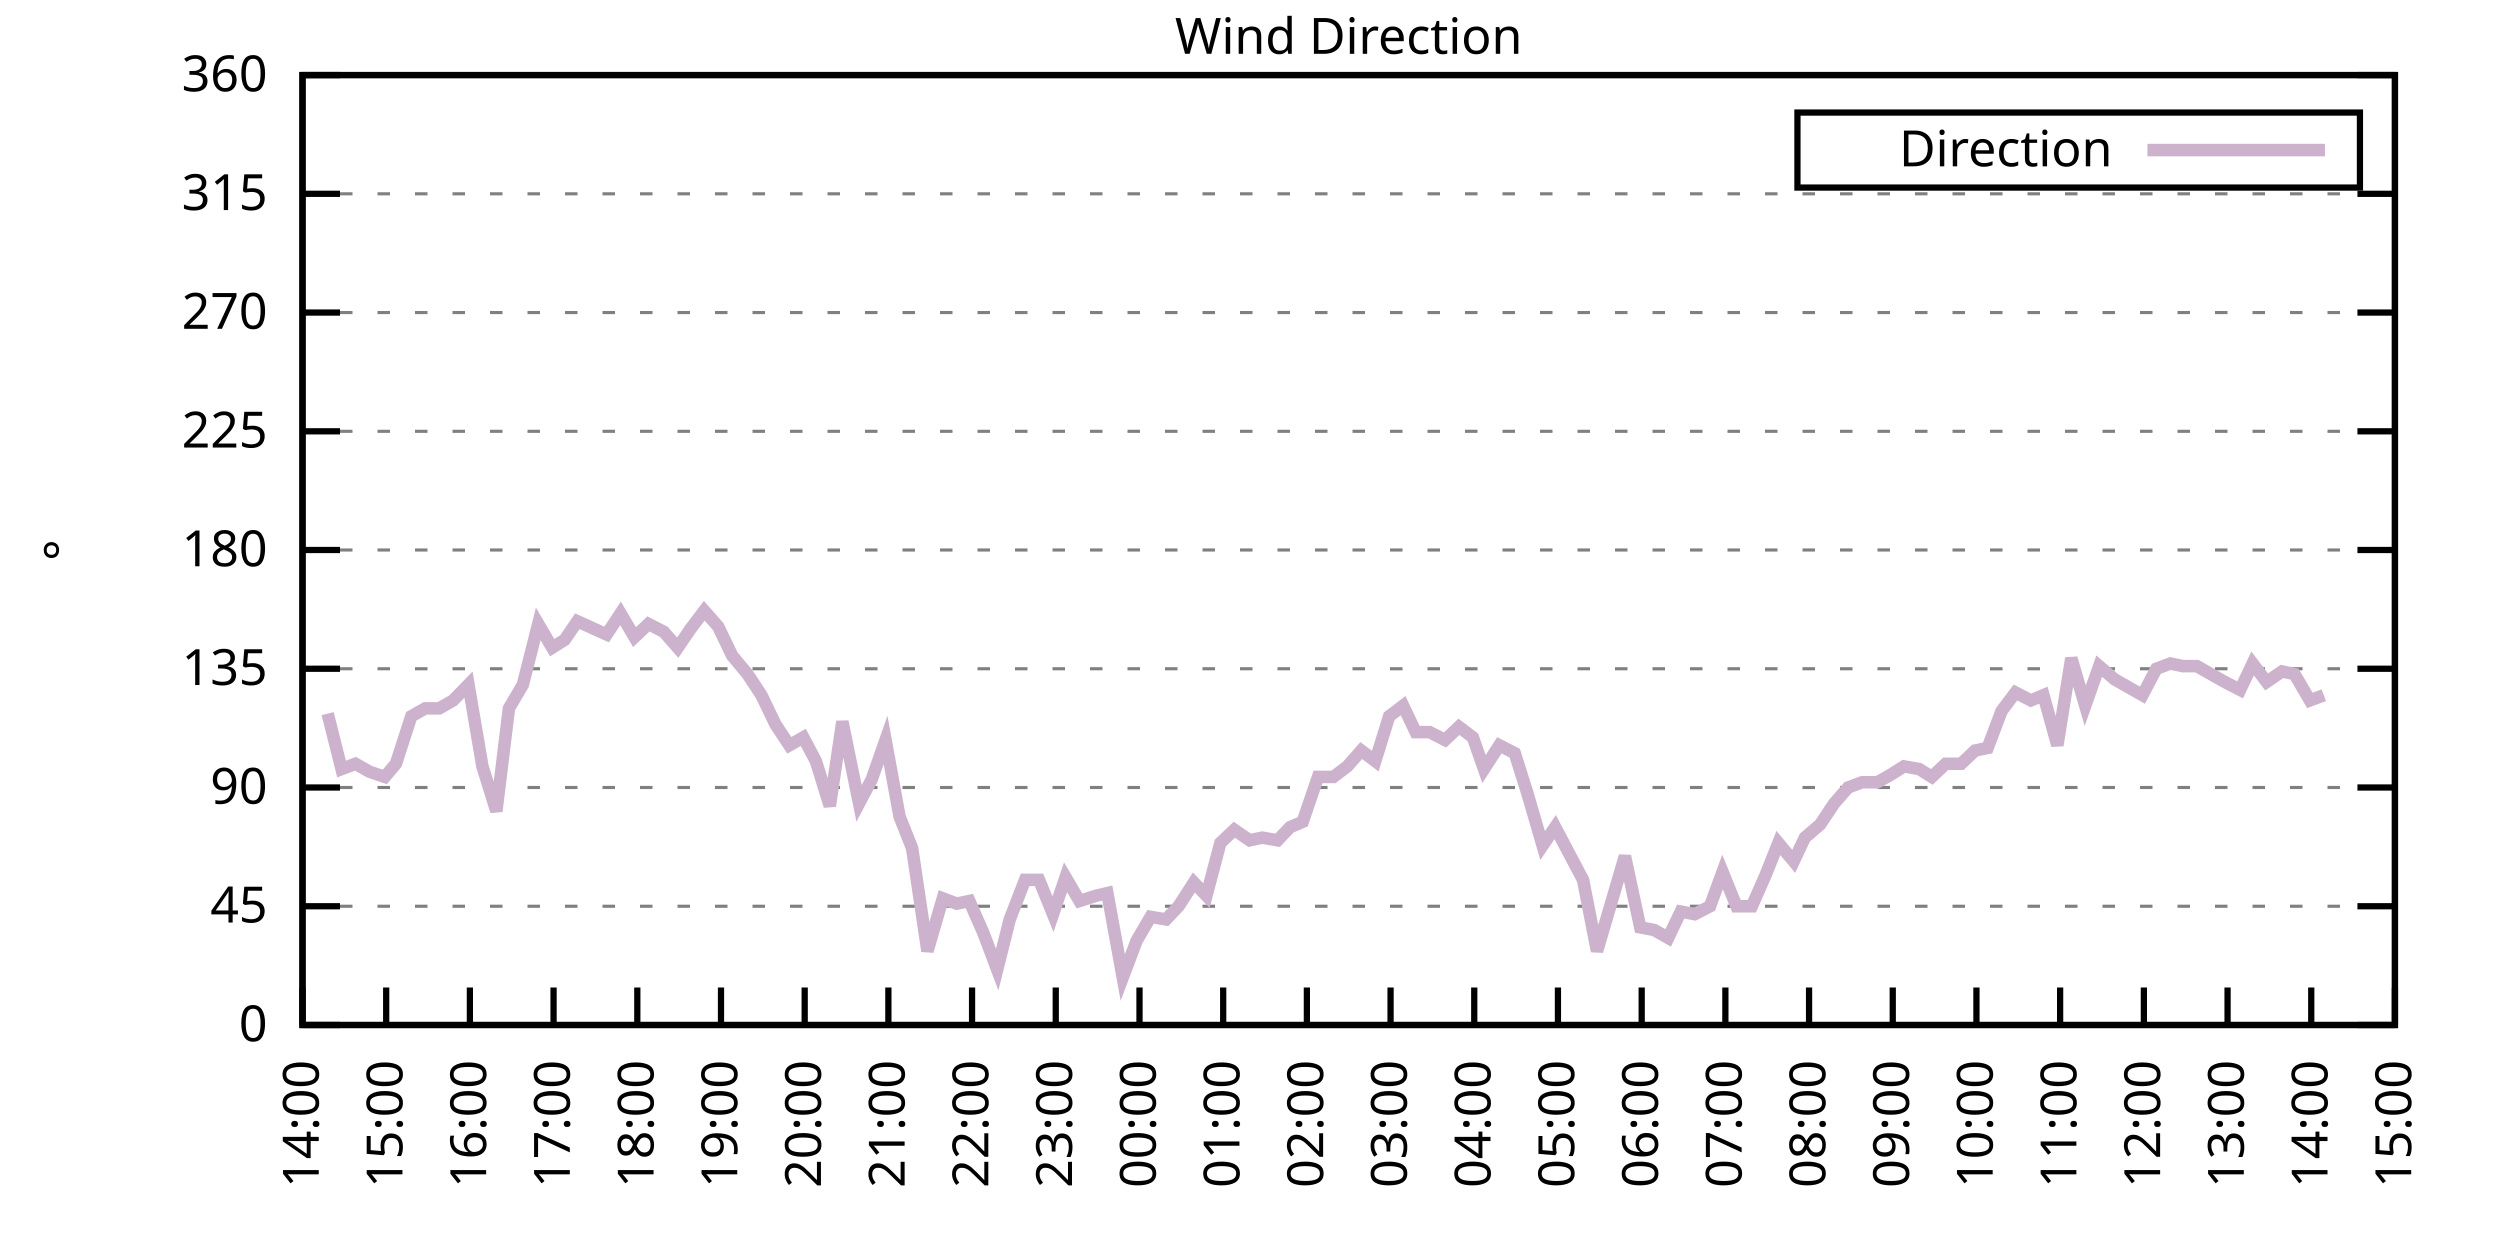
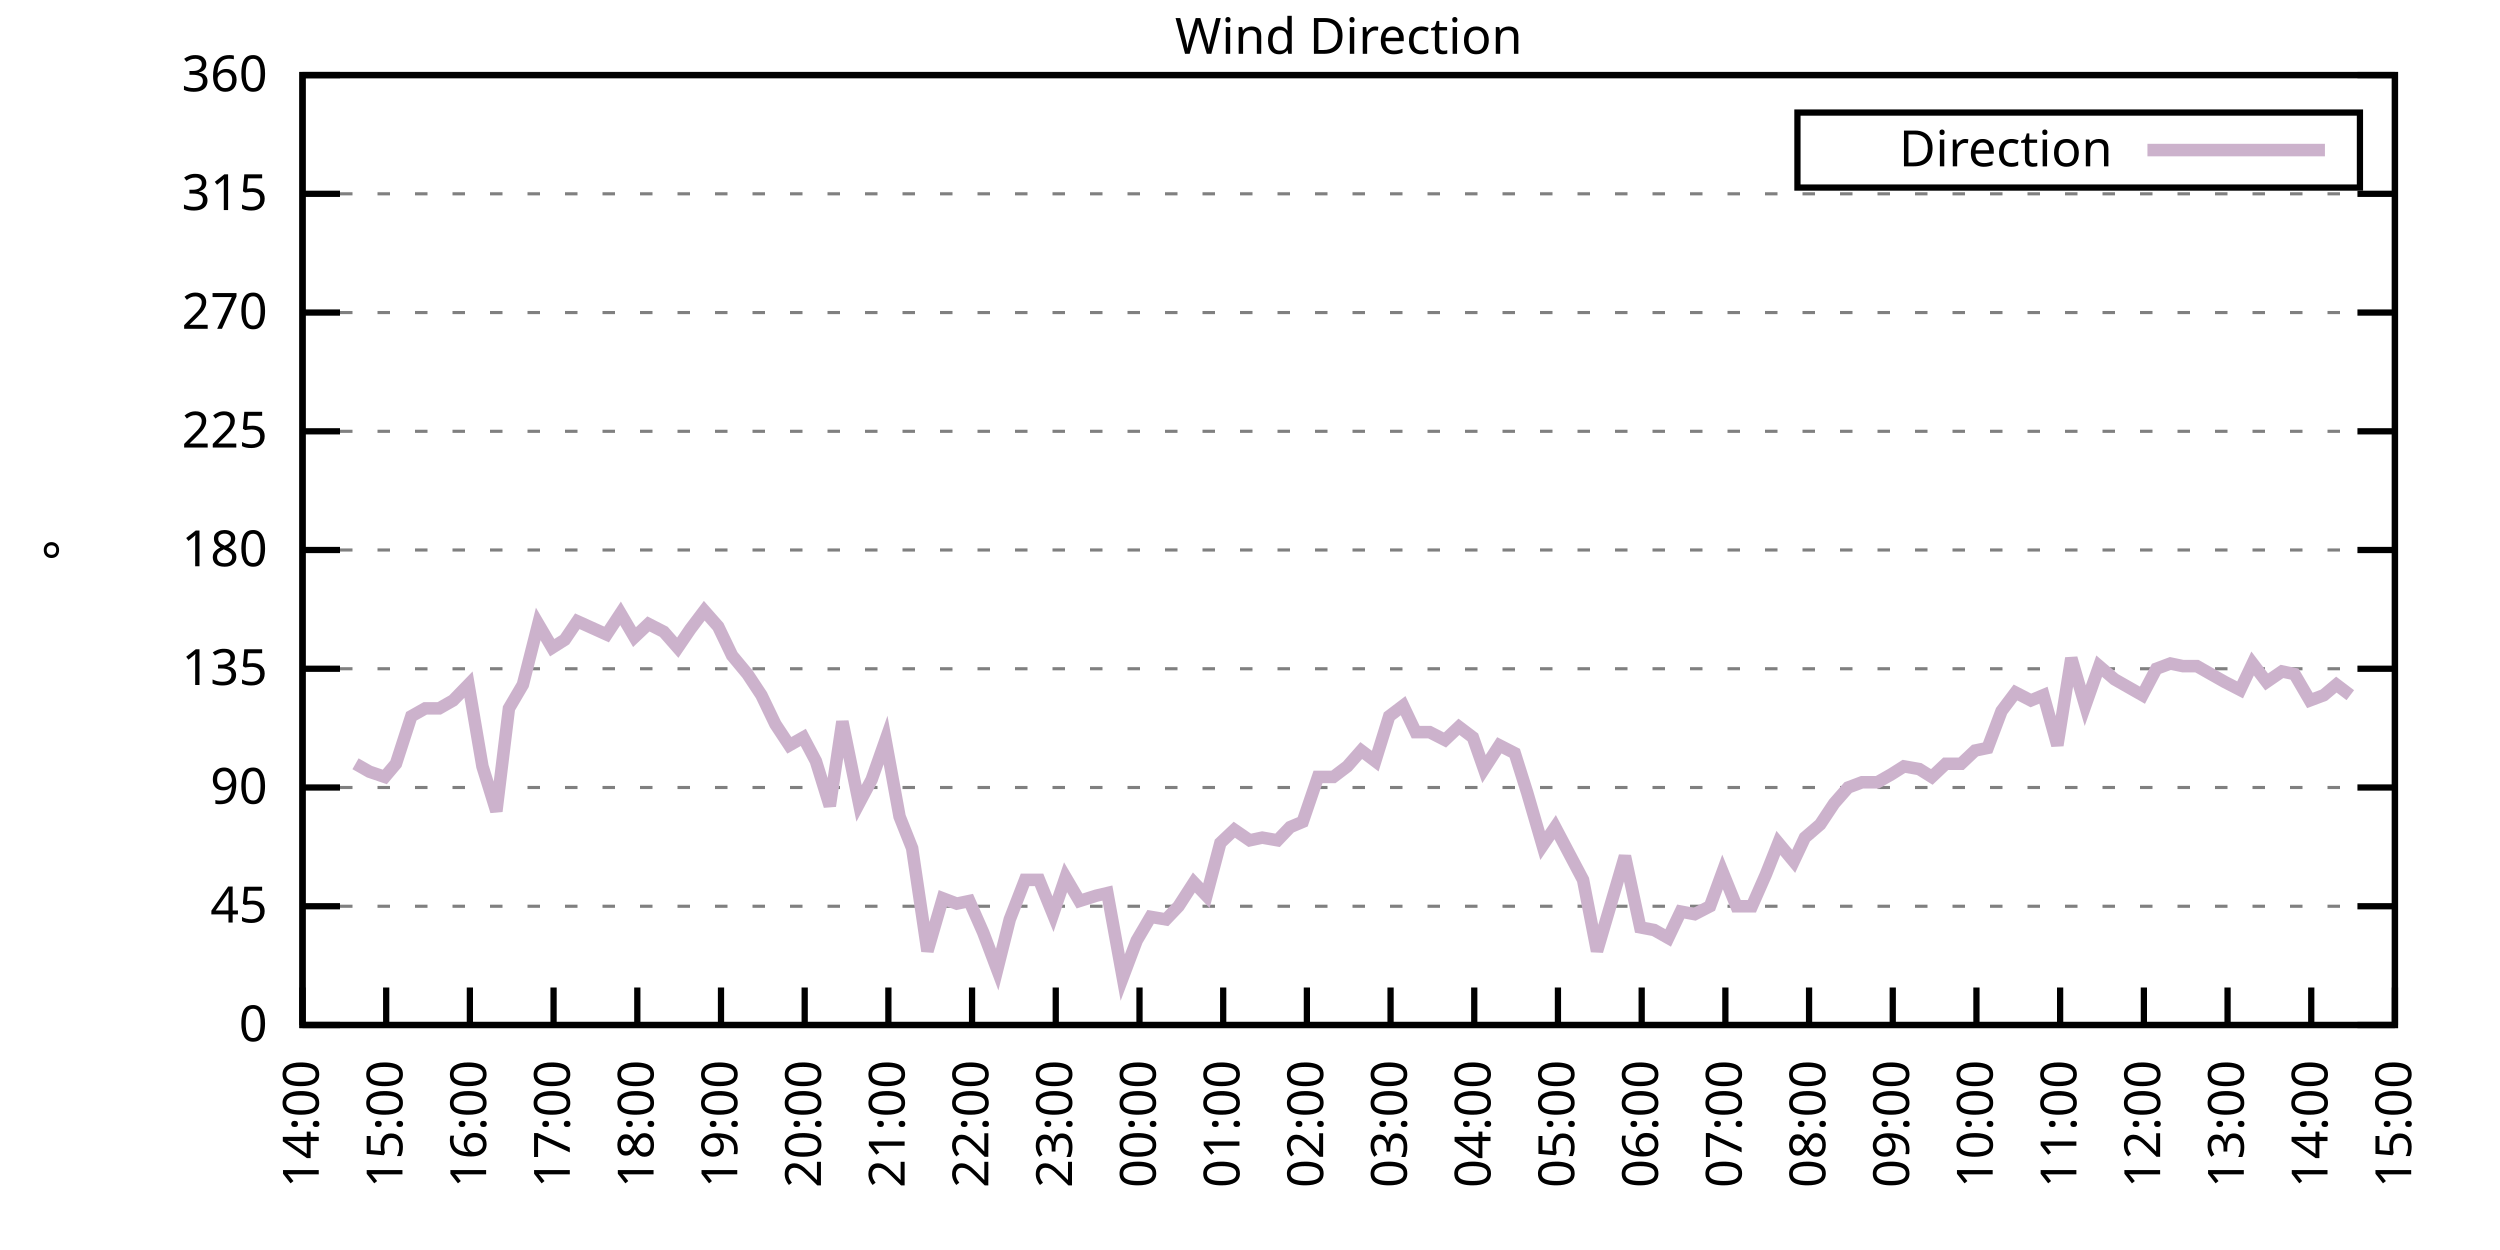
<svg xmlns="http://www.w3.org/2000/svg" xmlns:xlink="http://www.w3.org/1999/xlink" width="400" height="200" viewBox="0 0 400 200">
  <g id="gnuplot_canvas">
    <rect x="0" y="0" width="400" height="200" fill="none" />
    <defs>
      <circle id="gpDot" r="0.5" stroke-width="0.5" stroke="currentColor" />
      <path id="gpPt0" stroke-width="0.333" stroke="currentColor" d="M-1,0 h2 M0,-1 v2" />
      <path id="gpPt1" stroke-width="0.333" stroke="currentColor" d="M-1,-1 L1,1 M1,-1 L-1,1" />
      <path id="gpPt2" stroke-width="0.333" stroke="currentColor" d="M-1,0 L1,0 M0,-1 L0,1 M-1,-1 L1,1 M-1,1 L1,-1" />
      <rect id="gpPt3" stroke-width="0.333" stroke="currentColor" x="-1" y="-1" width="2" height="2" />
      <rect id="gpPt4" stroke-width="0.333" stroke="currentColor" fill="currentColor" x="-1" y="-1" width="2" height="2" />
      <circle id="gpPt5" stroke-width="0.333" stroke="currentColor" cx="0" cy="0" r="1" />
      <use xlink:href="#gpPt5" id="gpPt6" fill="currentColor" stroke="none" />
      <path id="gpPt7" stroke-width="0.333" stroke="currentColor" d="M0,-1.33 L-1.33,0.67 L1.33,0.67 z" />
      <use xlink:href="#gpPt7" id="gpPt8" fill="currentColor" stroke="none" />
      <use xlink:href="#gpPt7" id="gpPt9" stroke="currentColor" transform="rotate(180)" />
      <use xlink:href="#gpPt9" id="gpPt10" fill="currentColor" stroke="none" />
      <use xlink:href="#gpPt3" id="gpPt11" stroke="currentColor" transform="rotate(45)" />
      <use xlink:href="#gpPt11" id="gpPt12" fill="currentColor" stroke="none" />
      <path id="gpPt13" stroke-width="0.333" stroke="currentColor" d="M0,1.330 L1.265,0.411 L0.782,-1.067 L-0.782,-1.076 L-1.265,0.411 z" />
      <use xlink:href="#gpPt13" id="gpPt14" fill="currentColor" stroke="none" />
      <filter id="textbox" filterUnits="objectBoundingBox" x="0" y="0" height="1" width="1">
        <feFlood flood-color="white" flood-opacity="1" result="bgnd" />
        <feComposite in="SourceGraphic" in2="bgnd" operator="atop" />
      </filter>
      <filter id="greybox" filterUnits="objectBoundingBox" x="0" y="0" height="1" width="1">
        <feFlood flood-color="lightgrey" flood-opacity="1" result="grey" />
        <feComposite in="SourceGraphic" in2="grey" operator="atop" />
      </filter>
    </defs>
    <g fill="none" color="white" stroke="currentColor" stroke-width="1.00" stroke-linecap="butt" stroke-linejoin="miter">
</g>
    <g fill="none" color="black" stroke="currentColor" stroke-width="1.00" stroke-linecap="butt" stroke-linejoin="miter">
      <g stroke="none" shape-rendering="crispEdges">
        <polygon fill="rgb(255, 255, 255)" points="48.40,164.00 383.18,164.00 383.18,12.02 48.40,12.02 " />
      </g>
    </g>
    <g fill="none" color="black" stroke="currentColor" stroke-width="1.00" stroke-linecap="butt" stroke-linejoin="miter">
</g>
    <g fill="none" color="black" stroke="black" stroke-width="0.50" stroke-linecap="butt" stroke-linejoin="miter">
</g>
    <g fill="none" color="gray" stroke="currentColor" stroke-width="0.50" stroke-linecap="butt" stroke-linejoin="miter">
      <path stroke="gray" stroke-dasharray="2,4" class="gridline" d="M48.40,164.00 L383.19,164.00  " />
    </g>
    <g fill="none" color="gray" stroke="gray" stroke-width="1.00" stroke-linecap="butt" stroke-linejoin="miter">
</g>
    <g fill="none" color="black" stroke="currentColor" stroke-width="1.00" stroke-linecap="butt" stroke-linejoin="miter">
      <path stroke="black" d="M48.40,164.00 L54.40,164.00 M383.19,164.00 L377.19,164.00  " />
      <g transform="translate(42.80,166.60)" stroke="none" fill="black" font-family="Sans" font-size="8.00" text-anchor="end">
        <text>
          <tspan font-family="Sans"> 0</tspan>
        </text>
      </g>
    </g>
    <g fill="none" color="black" stroke="currentColor" stroke-width="1.00" stroke-linecap="butt" stroke-linejoin="miter">
</g>
    <g fill="none" color="black" stroke="black" stroke-width="0.50" stroke-linecap="butt" stroke-linejoin="miter">
</g>
    <g fill="none" color="gray" stroke="currentColor" stroke-width="0.50" stroke-linecap="butt" stroke-linejoin="miter">
      <path stroke="gray" stroke-dasharray="2,4" class="gridline" d="M48.40,145.00 L383.19,145.00  " />
    </g>
    <g fill="none" color="gray" stroke="gray" stroke-width="1.00" stroke-linecap="butt" stroke-linejoin="miter">
</g>
    <g fill="none" color="black" stroke="currentColor" stroke-width="1.00" stroke-linecap="butt" stroke-linejoin="miter">
      <path stroke="black" d="M48.40,145.00 L54.40,145.00 M383.19,145.00 L377.19,145.00  " />
      <g transform="translate(42.80,147.60)" stroke="none" fill="black" font-family="Sans" font-size="8.00" text-anchor="end">
        <text>
          <tspan font-family="Sans"> 45</tspan>
        </text>
      </g>
    </g>
    <g fill="none" color="black" stroke="currentColor" stroke-width="1.00" stroke-linecap="butt" stroke-linejoin="miter">
</g>
    <g fill="none" color="black" stroke="black" stroke-width="0.50" stroke-linecap="butt" stroke-linejoin="miter">
</g>
    <g fill="none" color="gray" stroke="currentColor" stroke-width="0.50" stroke-linecap="butt" stroke-linejoin="miter">
      <path stroke="gray" stroke-dasharray="2,4" class="gridline" d="M48.40,126.00 L383.19,126.00  " />
    </g>
    <g fill="none" color="gray" stroke="gray" stroke-width="1.00" stroke-linecap="butt" stroke-linejoin="miter">
</g>
    <g fill="none" color="black" stroke="currentColor" stroke-width="1.00" stroke-linecap="butt" stroke-linejoin="miter">
      <path stroke="black" d="M48.40,126.00 L54.40,126.00 M383.19,126.00 L377.19,126.00  " />
      <g transform="translate(42.80,128.60)" stroke="none" fill="black" font-family="Sans" font-size="8.00" text-anchor="end">
        <text>
          <tspan font-family="Sans"> 90</tspan>
        </text>
      </g>
    </g>
    <g fill="none" color="black" stroke="currentColor" stroke-width="1.00" stroke-linecap="butt" stroke-linejoin="miter">
</g>
    <g fill="none" color="black" stroke="black" stroke-width="0.50" stroke-linecap="butt" stroke-linejoin="miter">
</g>
    <g fill="none" color="gray" stroke="currentColor" stroke-width="0.50" stroke-linecap="butt" stroke-linejoin="miter">
      <path stroke="gray" stroke-dasharray="2,4" class="gridline" d="M48.40,107.00 L383.19,107.00  " />
    </g>
    <g fill="none" color="gray" stroke="gray" stroke-width="1.00" stroke-linecap="butt" stroke-linejoin="miter">
</g>
    <g fill="none" color="black" stroke="currentColor" stroke-width="1.00" stroke-linecap="butt" stroke-linejoin="miter">
      <path stroke="black" d="M48.40,107.00 L54.40,107.00 M383.19,107.00 L377.19,107.00  " />
      <g transform="translate(42.80,109.60)" stroke="none" fill="black" font-family="Sans" font-size="8.00" text-anchor="end">
        <text>
          <tspan font-family="Sans"> 135</tspan>
        </text>
      </g>
    </g>
    <g fill="none" color="black" stroke="currentColor" stroke-width="1.00" stroke-linecap="butt" stroke-linejoin="miter">
</g>
    <g fill="none" color="black" stroke="black" stroke-width="0.50" stroke-linecap="butt" stroke-linejoin="miter">
</g>
    <g fill="none" color="gray" stroke="currentColor" stroke-width="0.50" stroke-linecap="butt" stroke-linejoin="miter">
      <path stroke="gray" stroke-dasharray="2,4" class="gridline" d="M48.40,88.00 L383.19,88.00  " />
    </g>
    <g fill="none" color="gray" stroke="gray" stroke-width="1.00" stroke-linecap="butt" stroke-linejoin="miter">
</g>
    <g fill="none" color="black" stroke="currentColor" stroke-width="1.00" stroke-linecap="butt" stroke-linejoin="miter">
      <path stroke="black" d="M48.40,88.00 L54.40,88.00 M383.19,88.00 L377.19,88.00  " />
      <g transform="translate(42.80,90.60)" stroke="none" fill="black" font-family="Sans" font-size="8.00" text-anchor="end">
        <text>
          <tspan font-family="Sans"> 180</tspan>
        </text>
      </g>
    </g>
    <g fill="none" color="black" stroke="currentColor" stroke-width="1.00" stroke-linecap="butt" stroke-linejoin="miter">
</g>
    <g fill="none" color="black" stroke="black" stroke-width="0.50" stroke-linecap="butt" stroke-linejoin="miter">
</g>
    <g fill="none" color="gray" stroke="currentColor" stroke-width="0.50" stroke-linecap="butt" stroke-linejoin="miter">
      <path stroke="gray" stroke-dasharray="2,4" class="gridline" d="M48.40,69.01 L383.19,69.01  " />
    </g>
    <g fill="none" color="gray" stroke="gray" stroke-width="1.00" stroke-linecap="butt" stroke-linejoin="miter">
</g>
    <g fill="none" color="black" stroke="currentColor" stroke-width="1.00" stroke-linecap="butt" stroke-linejoin="miter">
      <path stroke="black" d="M48.40,69.01 L54.40,69.01 M383.19,69.01 L377.19,69.01  " />
      <g transform="translate(42.80,71.61)" stroke="none" fill="black" font-family="Sans" font-size="8.00" text-anchor="end">
        <text>
          <tspan font-family="Sans"> 225</tspan>
        </text>
      </g>
    </g>
    <g fill="none" color="black" stroke="currentColor" stroke-width="1.00" stroke-linecap="butt" stroke-linejoin="miter">
</g>
    <g fill="none" color="black" stroke="black" stroke-width="0.50" stroke-linecap="butt" stroke-linejoin="miter">
</g>
    <g fill="none" color="gray" stroke="currentColor" stroke-width="0.50" stroke-linecap="butt" stroke-linejoin="miter">
      <path stroke="gray" stroke-dasharray="2,4" class="gridline" d="M48.40,50.01 L383.19,50.01  " />
    </g>
    <g fill="none" color="gray" stroke="gray" stroke-width="1.00" stroke-linecap="butt" stroke-linejoin="miter">
</g>
    <g fill="none" color="black" stroke="currentColor" stroke-width="1.00" stroke-linecap="butt" stroke-linejoin="miter">
      <path stroke="black" d="M48.40,50.01 L54.40,50.01 M383.19,50.01 L377.19,50.01  " />
      <g transform="translate(42.80,52.61)" stroke="none" fill="black" font-family="Sans" font-size="8.00" text-anchor="end">
        <text>
          <tspan font-family="Sans"> 270</tspan>
        </text>
      </g>
    </g>
    <g fill="none" color="black" stroke="currentColor" stroke-width="1.00" stroke-linecap="butt" stroke-linejoin="miter">
</g>
    <g fill="none" color="black" stroke="black" stroke-width="0.50" stroke-linecap="butt" stroke-linejoin="miter">
</g>
    <g fill="none" color="gray" stroke="currentColor" stroke-width="0.50" stroke-linecap="butt" stroke-linejoin="miter">
      <path stroke="gray" stroke-dasharray="2,4" class="gridline" d="M48.40,31.01 L383.19,31.01  " />
    </g>
    <g fill="none" color="gray" stroke="gray" stroke-width="1.00" stroke-linecap="butt" stroke-linejoin="miter">
</g>
    <g fill="none" color="black" stroke="currentColor" stroke-width="1.00" stroke-linecap="butt" stroke-linejoin="miter">
      <path stroke="black" d="M48.40,31.01 L54.40,31.01 M383.19,31.01 L377.19,31.01  " />
      <g transform="translate(42.80,33.61)" stroke="none" fill="black" font-family="Sans" font-size="8.00" text-anchor="end">
        <text>
          <tspan font-family="Sans"> 315</tspan>
        </text>
      </g>
    </g>
    <g fill="none" color="black" stroke="currentColor" stroke-width="1.00" stroke-linecap="butt" stroke-linejoin="miter">
</g>
    <g fill="none" color="black" stroke="black" stroke-width="0.50" stroke-linecap="butt" stroke-linejoin="miter">
</g>
    <g fill="none" color="gray" stroke="currentColor" stroke-width="0.50" stroke-linecap="butt" stroke-linejoin="miter">
      <path stroke="gray" stroke-dasharray="2,4" class="gridline" d="M48.40,12.01 L383.19,12.01  " />
    </g>
    <g fill="none" color="gray" stroke="gray" stroke-width="1.00" stroke-linecap="butt" stroke-linejoin="miter">
</g>
    <g fill="none" color="black" stroke="currentColor" stroke-width="1.00" stroke-linecap="butt" stroke-linejoin="miter">
      <path stroke="black" d="M48.40,12.01 L54.40,12.01 M383.19,12.01 L377.19,12.01  " />
      <g transform="translate(42.80,14.61)" stroke="none" fill="black" font-family="Sans" font-size="8.00" text-anchor="end">
        <text>
          <tspan font-family="Sans"> 360</tspan>
        </text>
      </g>
    </g>
    <g fill="none" color="black" stroke="currentColor" stroke-width="1.00" stroke-linecap="butt" stroke-linejoin="miter">
      <path stroke="black" d="M48.40,164.00 L48.40,158.00  " />
      <g transform="translate(51.00,169.60) rotate(270.00)" stroke="none" fill="black" font-family="Sans" font-size="8.00" text-anchor="end">
        <text>
          <tspan font-family="Sans">14:00</tspan>
        </text>
      </g>
    </g>
    <g fill="none" color="black" stroke="currentColor" stroke-width="1.00" stroke-linecap="butt" stroke-linejoin="miter">
      <path stroke="black" d="M61.79,164.00 L61.79,158.00  " />
      <g transform="translate(64.39,169.60) rotate(270.00)" stroke="none" fill="black" font-family="Sans" font-size="8.00" text-anchor="end">
        <text>
          <tspan font-family="Sans">15:00</tspan>
        </text>
      </g>
    </g>
    <g fill="none" color="black" stroke="currentColor" stroke-width="1.00" stroke-linecap="butt" stroke-linejoin="miter">
      <path stroke="black" d="M75.18,164.00 L75.18,158.00  " />
      <g transform="translate(77.78,169.60) rotate(270.00)" stroke="none" fill="black" font-family="Sans" font-size="8.00" text-anchor="end">
        <text>
          <tspan font-family="Sans">16:00</tspan>
        </text>
      </g>
    </g>
    <g fill="none" color="black" stroke="currentColor" stroke-width="1.00" stroke-linecap="butt" stroke-linejoin="miter">
      <path stroke="black" d="M88.57,164.00 L88.57,158.00  " />
      <g transform="translate(91.17,169.60) rotate(270.00)" stroke="none" fill="black" font-family="Sans" font-size="8.00" text-anchor="end">
        <text>
          <tspan font-family="Sans">17:00</tspan>
        </text>
      </g>
    </g>
    <g fill="none" color="black" stroke="currentColor" stroke-width="1.00" stroke-linecap="butt" stroke-linejoin="miter">
      <path stroke="black" d="M101.97,164.00 L101.97,158.00  " />
      <g transform="translate(104.57,169.60) rotate(270.00)" stroke="none" fill="black" font-family="Sans" font-size="8.00" text-anchor="end">
        <text>
          <tspan font-family="Sans">18:00</tspan>
        </text>
      </g>
    </g>
    <g fill="none" color="black" stroke="currentColor" stroke-width="1.00" stroke-linecap="butt" stroke-linejoin="miter">
      <path stroke="black" d="M115.36,164.00 L115.36,158.00  " />
      <g transform="translate(117.96,169.60) rotate(270.00)" stroke="none" fill="black" font-family="Sans" font-size="8.00" text-anchor="end">
        <text>
          <tspan font-family="Sans">19:00</tspan>
        </text>
      </g>
    </g>
    <g fill="none" color="black" stroke="currentColor" stroke-width="1.00" stroke-linecap="butt" stroke-linejoin="miter">
      <path stroke="black" d="M128.75,164.00 L128.75,158.00  " />
      <g transform="translate(131.35,169.60) rotate(270.00)" stroke="none" fill="black" font-family="Sans" font-size="8.00" text-anchor="end">
        <text>
          <tspan font-family="Sans">20:00</tspan>
        </text>
      </g>
    </g>
    <g fill="none" color="black" stroke="currentColor" stroke-width="1.00" stroke-linecap="butt" stroke-linejoin="miter">
      <path stroke="black" d="M142.14,164.00 L142.14,158.00  " />
      <g transform="translate(144.74,169.60) rotate(270.00)" stroke="none" fill="black" font-family="Sans" font-size="8.00" text-anchor="end">
        <text>
          <tspan font-family="Sans">21:00</tspan>
        </text>
      </g>
    </g>
    <g fill="none" color="black" stroke="currentColor" stroke-width="1.00" stroke-linecap="butt" stroke-linejoin="miter">
      <path stroke="black" d="M155.53,164.00 L155.53,158.00  " />
      <g transform="translate(158.13,169.60) rotate(270.00)" stroke="none" fill="black" font-family="Sans" font-size="8.00" text-anchor="end">
        <text>
          <tspan font-family="Sans">22:00</tspan>
        </text>
      </g>
    </g>
    <g fill="none" color="black" stroke="currentColor" stroke-width="1.00" stroke-linecap="butt" stroke-linejoin="miter">
      <path stroke="black" d="M168.92,164.00 L168.92,158.00  " />
      <g transform="translate(171.52,169.60) rotate(270.00)" stroke="none" fill="black" font-family="Sans" font-size="8.00" text-anchor="end">
        <text>
          <tspan font-family="Sans">23:00</tspan>
        </text>
      </g>
    </g>
    <g fill="none" color="black" stroke="currentColor" stroke-width="1.00" stroke-linecap="butt" stroke-linejoin="miter">
      <path stroke="black" d="M182.32,164.00 L182.32,158.00  " />
      <g transform="translate(184.92,169.60) rotate(270.00)" stroke="none" fill="black" font-family="Sans" font-size="8.00" text-anchor="end">
        <text>
          <tspan font-family="Sans">00:00</tspan>
        </text>
      </g>
    </g>
    <g fill="none" color="black" stroke="currentColor" stroke-width="1.00" stroke-linecap="butt" stroke-linejoin="miter">
      <path stroke="black" d="M195.71,164.00 L195.71,158.00  " />
      <g transform="translate(198.31,169.60) rotate(270.00)" stroke="none" fill="black" font-family="Sans" font-size="8.00" text-anchor="end">
        <text>
          <tspan font-family="Sans">01:00</tspan>
        </text>
      </g>
    </g>
    <g fill="none" color="black" stroke="currentColor" stroke-width="1.00" stroke-linecap="butt" stroke-linejoin="miter">
      <path stroke="black" d="M209.10,164.00 L209.10,158.00  " />
      <g transform="translate(211.70,169.60) rotate(270.00)" stroke="none" fill="black" font-family="Sans" font-size="8.00" text-anchor="end">
        <text>
          <tspan font-family="Sans">02:00</tspan>
        </text>
      </g>
    </g>
    <g fill="none" color="black" stroke="currentColor" stroke-width="1.00" stroke-linecap="butt" stroke-linejoin="miter">
      <path stroke="black" d="M222.49,164.00 L222.49,158.00  " />
      <g transform="translate(225.09,169.60) rotate(270.00)" stroke="none" fill="black" font-family="Sans" font-size="8.00" text-anchor="end">
        <text>
          <tspan font-family="Sans">03:00</tspan>
        </text>
      </g>
    </g>
    <g fill="none" color="black" stroke="currentColor" stroke-width="1.00" stroke-linecap="butt" stroke-linejoin="miter">
      <path stroke="black" d="M235.88,164.00 L235.88,158.00  " />
      <g transform="translate(238.48,169.60) rotate(270.00)" stroke="none" fill="black" font-family="Sans" font-size="8.00" text-anchor="end">
        <text>
          <tspan font-family="Sans">04:00</tspan>
        </text>
      </g>
    </g>
    <g fill="none" color="black" stroke="currentColor" stroke-width="1.00" stroke-linecap="butt" stroke-linejoin="miter">
      <path stroke="black" d="M249.27,164.00 L249.27,158.00  " />
      <g transform="translate(251.87,169.60) rotate(270.00)" stroke="none" fill="black" font-family="Sans" font-size="8.00" text-anchor="end">
        <text>
          <tspan font-family="Sans">05:00</tspan>
        </text>
      </g>
    </g>
    <g fill="none" color="black" stroke="currentColor" stroke-width="1.00" stroke-linecap="butt" stroke-linejoin="miter">
      <path stroke="black" d="M262.67,164.00 L262.67,158.00  " />
      <g transform="translate(265.27,169.60) rotate(270.00)" stroke="none" fill="black" font-family="Sans" font-size="8.00" text-anchor="end">
        <text>
          <tspan font-family="Sans">06:00</tspan>
        </text>
      </g>
    </g>
    <g fill="none" color="black" stroke="currentColor" stroke-width="1.00" stroke-linecap="butt" stroke-linejoin="miter">
      <path stroke="black" d="M276.06,164.00 L276.06,158.00  " />
      <g transform="translate(278.66,169.60) rotate(270.00)" stroke="none" fill="black" font-family="Sans" font-size="8.00" text-anchor="end">
        <text>
          <tspan font-family="Sans">07:00</tspan>
        </text>
      </g>
    </g>
    <g fill="none" color="black" stroke="currentColor" stroke-width="1.00" stroke-linecap="butt" stroke-linejoin="miter">
      <path stroke="black" d="M289.45,164.00 L289.45,158.00  " />
      <g transform="translate(292.05,169.60) rotate(270.00)" stroke="none" fill="black" font-family="Sans" font-size="8.00" text-anchor="end">
        <text>
          <tspan font-family="Sans">08:00</tspan>
        </text>
      </g>
    </g>
    <g fill="none" color="black" stroke="currentColor" stroke-width="1.00" stroke-linecap="butt" stroke-linejoin="miter">
      <path stroke="black" d="M302.84,164.00 L302.84,158.00  " />
      <g transform="translate(305.44,169.60) rotate(270.00)" stroke="none" fill="black" font-family="Sans" font-size="8.00" text-anchor="end">
        <text>
          <tspan font-family="Sans">09:00</tspan>
        </text>
      </g>
    </g>
    <g fill="none" color="black" stroke="currentColor" stroke-width="1.00" stroke-linecap="butt" stroke-linejoin="miter">
      <path stroke="black" d="M316.23,164.00 L316.23,158.00  " />
      <g transform="translate(318.83,169.60) rotate(270.00)" stroke="none" fill="black" font-family="Sans" font-size="8.00" text-anchor="end">
        <text>
          <tspan font-family="Sans">10:00</tspan>
        </text>
      </g>
    </g>
    <g fill="none" color="black" stroke="currentColor" stroke-width="1.00" stroke-linecap="butt" stroke-linejoin="miter">
      <path stroke="black" d="M329.62,164.00 L329.62,158.00  " />
      <g transform="translate(332.22,169.60) rotate(270.00)" stroke="none" fill="black" font-family="Sans" font-size="8.00" text-anchor="end">
        <text>
          <tspan font-family="Sans">11:00</tspan>
        </text>
      </g>
    </g>
    <g fill="none" color="black" stroke="currentColor" stroke-width="1.00" stroke-linecap="butt" stroke-linejoin="miter">
      <path stroke="black" d="M343.02,164.00 L343.02,158.00  " />
      <g transform="translate(345.62,169.60) rotate(270.00)" stroke="none" fill="black" font-family="Sans" font-size="8.00" text-anchor="end">
        <text>
          <tspan font-family="Sans">12:00</tspan>
        </text>
      </g>
    </g>
    <g fill="none" color="black" stroke="currentColor" stroke-width="1.00" stroke-linecap="butt" stroke-linejoin="miter">
      <path stroke="black" d="M356.41,164.00 L356.41,158.00  " />
      <g transform="translate(359.01,169.60) rotate(270.00)" stroke="none" fill="black" font-family="Sans" font-size="8.00" text-anchor="end">
        <text>
          <tspan font-family="Sans">13:00</tspan>
        </text>
      </g>
    </g>
    <g fill="none" color="black" stroke="currentColor" stroke-width="1.00" stroke-linecap="butt" stroke-linejoin="miter">
      <path stroke="black" d="M369.80,164.00 L369.80,158.00  " />
      <g transform="translate(372.40,169.60) rotate(270.00)" stroke="none" fill="black" font-family="Sans" font-size="8.00" text-anchor="end">
        <text>
          <tspan font-family="Sans">14:00</tspan>
        </text>
      </g>
    </g>
    <g fill="none" color="black" stroke="currentColor" stroke-width="1.00" stroke-linecap="butt" stroke-linejoin="miter">
      <path stroke="black" d="M383.19,164.00 L383.19,158.00  " />
      <g transform="translate(385.79,169.60) rotate(270.00)" stroke="none" fill="black" font-family="Sans" font-size="8.00" text-anchor="end">
        <text>
          <tspan font-family="Sans">15:00</tspan>
        </text>
      </g>
    </g>
    <g fill="none" color="black" stroke="currentColor" stroke-width="1.00" stroke-linecap="butt" stroke-linejoin="miter">
</g>
    <g fill="none" color="black" stroke="currentColor" stroke-width="1.00" stroke-linecap="butt" stroke-linejoin="miter">
      <path stroke="black" d="M48.40,12.01 L48.40,164.00 L383.19,164.00 L383.19,12.01 L48.40,12.01 Z  " />
    </g>
    <g fill="none" color="black" stroke="currentColor" stroke-width="1.00" stroke-linecap="butt" stroke-linejoin="miter">
</g>
    <g fill="none" color="black" stroke="currentColor" stroke-width="1.00" stroke-linecap="butt" stroke-linejoin="miter">
      <path stroke="black" d="M287.59,30.01 L287.59,18.01 L377.59,18.01 L377.59,30.01 L287.59,30.01 Z  " />
    </g>
    <g id="Wind_direction_plot_1">
      <g fill="none" color="white" stroke="black" stroke-width="2.00" stroke-linecap="butt" stroke-linejoin="miter">
</g>
      <g fill="none" color="black" stroke="currentColor" stroke-width="2.00" stroke-linecap="butt" stroke-linejoin="miter">
        <g transform="translate(337.99,26.61)" stroke="none" fill="black" font-family="Sans" font-size="8.00" text-anchor="end">
          <text>
            <tspan font-family="Sans">Direction</tspan>
          </text>
        </g>
      </g>
      <g fill="none" color="black" stroke="currentColor" stroke-width="2.00" stroke-linecap="butt" stroke-linejoin="miter">
-         <path stroke="rgb(204, 178, 204)" d="M343.59,24.01 L371.99,24.01 M52.42,114.18 L54.65,123.05 L56.88,122.20 L59.11,123.47 L61.57,124.31 L63.35,122.20   L65.81,114.60 L68.04,113.34 L70.27,113.34 L72.50,112.07 L74.96,109.54 L77.19,122.62 L79.42,129.80 L81.43,113.34   L83.66,109.54 L86.12,99.83 L88.35,103.63 L90.36,102.36 L92.37,99.40 L97.06,101.52 L99.29,98.14 L101.52,101.94   L103.75,99.83 L106.21,101.09 L108.44,103.63 L110.45,100.67 L112.68,97.72 L114.91,100.25 L117.14,104.89 L119.60,107.85   L121.83,111.23 L124.06,115.87 L126.29,119.25 L128.53,117.98 L130.54,121.78 L132.77,128.96 L134.78,115.45 L137.45,128.54   L139.46,124.74 L141.69,118.40 L143.93,130.65 L145.94,135.71 L148.39,152.18 L150.85,143.73 L153.08,144.58 L155.09,144.16   L157.32,149.22 L159.55,155.13 L161.56,147.11 L164.01,140.78 L166.25,140.78 L168.48,146.27 L170.49,140.36 L172.72,144.16   L175.40,143.31 L177.18,142.89 L179.64,156.40 L181.87,150.49 L184.10,146.69 L186.56,147.11 L188.57,145.00 L191.02,141.20   L193.03,143.31 L195.26,134.87 L197.49,132.76 L199.95,134.45 L201.96,134.02 L204.41,134.45 L206.42,132.34 L208.43,131.49   L210.88,124.31 L213.34,124.31 L215.57,122.62 L217.80,120.09 L220.04,121.78 L222.27,114.60 L224.50,112.91 L226.51,117.14   L228.74,117.14 L231.20,118.40 L233.43,116.29 L235.66,117.98 L237.44,123.05 L239.90,119.25 L242.36,120.51 L244.36,126.85   L246.82,135.29 L248.83,132.34 L251.06,136.56 L253.29,140.78 L255.52,152.18 L257.76,144.58 L259.99,136.98 L262.44,148.38   L264.67,148.80 L266.91,150.07 L268.92,145.85 L271.15,146.27 L273.60,145.00 L275.61,139.51 L277.84,145.00 L280.30,145.00   L282.53,139.93 L284.54,134.87 L286.99,137.82 L288.78,134.02 L291.23,131.91 L293.47,128.54 L295.70,126.00 L297.93,125.16   L300.39,125.16 L302.62,123.89 L304.63,122.62 L307.08,123.05 L309.09,124.31 L311.32,122.20 L313.78,122.20 L316.01,120.09   L318.02,119.67 L320.25,113.76 L322.48,110.80 L324.94,112.07 L326.95,111.23 L329.18,119.25 L331.41,105.31 L333.64,112.91   L335.87,106.58 L338.33,108.69 L342.79,111.23 L345.02,107.00 L347.26,106.16 L349.26,106.58 L351.50,106.58 L353.73,107.85   L355.96,109.11 L358.42,110.38 L360.42,106.16 L362.66,109.11 L365.11,107.43 L367.12,107.85 L369.58,112.07 L371.81,111.23    " />
+         <path stroke="rgb(204, 178, 204)" d="M343.59,24.01 L371.99,24.01 M56.88,122.20 L59.11,123.47 L61.57,124.31 L63.35,122.20 L65.81,114.60 L68.04,113.34   L70.27,113.34 L72.50,112.07 L74.96,109.54 L77.19,122.62 L79.42,129.80 L81.43,113.34 L83.66,109.54 L86.12,99.83   L88.35,103.63 L90.36,102.36 L92.37,99.40 L97.06,101.52 L99.29,98.14 L101.52,101.94 L103.75,99.83 L106.21,101.09   L108.44,103.63 L110.45,100.67 L112.68,97.72 L114.91,100.25 L117.14,104.89 L119.60,107.85 L121.83,111.23 L124.06,115.87   L126.29,119.25 L128.53,117.98 L130.54,121.78 L132.77,128.96 L134.78,115.45 L137.45,128.54 L139.46,124.74 L141.69,118.40   L143.93,130.65 L145.94,135.71 L148.39,152.18 L150.85,143.73 L153.08,144.58 L155.09,144.16 L157.32,149.22 L159.55,155.13   L161.56,147.11 L164.01,140.78 L166.25,140.78 L168.48,146.27 L170.49,140.36 L172.72,144.16 L175.40,143.31 L177.18,142.89   L179.64,156.40 L181.87,150.49 L184.10,146.69 L186.56,147.11 L188.57,145.00 L191.02,141.20 L193.03,143.31 L195.26,134.87   L197.49,132.76 L199.95,134.45 L201.96,134.02 L204.41,134.45 L206.42,132.34 L208.43,131.49 L210.88,124.31 L213.34,124.31   L215.57,122.62 L217.80,120.09 L220.04,121.78 L222.27,114.60 L224.50,112.91 L226.51,117.14 L228.74,117.14 L231.20,118.40   L233.43,116.29 L235.66,117.98 L237.44,123.05 L239.90,119.25 L242.36,120.51 L244.36,126.85 L246.82,135.29 L248.83,132.34   L251.06,136.56 L253.29,140.78 L255.52,152.18 L257.76,144.58 L259.99,136.98 L262.44,148.38 L264.67,148.80 L266.91,150.07   L268.92,145.85 L271.15,146.27 L273.60,145.00 L275.61,139.51 L277.84,145.00 L280.30,145.00 L282.53,139.93 L284.54,134.87   L286.99,137.82 L288.78,134.02 L291.23,131.91 L293.47,128.54 L295.70,126.00 L297.93,125.16 L300.39,125.16 L302.62,123.89   L304.63,122.62 L307.08,123.05 L309.09,124.31 L311.32,122.20 L313.78,122.20 L316.01,120.09 L318.02,119.67 L320.25,113.76   L322.48,110.80 L324.94,112.07 L326.95,111.23 L329.18,119.25 L331.41,105.31 L333.64,112.91 L335.87,106.58 L338.33,108.69   L342.79,111.23 L345.02,107.00 L347.26,106.16 L349.26,106.58 L351.50,106.58 L353.73,107.85 L355.96,109.11 L358.42,110.38   L360.42,106.16 L362.66,109.11 L365.11,107.43 L367.12,107.85 L369.58,112.07 L371.81,111.23 L373.82,109.54 L376.05,111.23    " />
      </g>
    </g>
    <g fill="none" color="black" stroke="currentColor" stroke-width="2.00" stroke-linecap="butt" stroke-linejoin="miter">
</g>
    <g fill="none" color="black" stroke="black" stroke-width="1.00" stroke-linecap="butt" stroke-linejoin="miter">
</g>
    <g fill="none" color="black" stroke="currentColor" stroke-width="1.00" stroke-linecap="butt" stroke-linejoin="miter">
      <path stroke="black" d="M48.40,12.01 L48.40,164.00 L383.19,164.00 L383.19,12.01 L48.40,12.01 Z  " />
      <g transform="translate(12.80,88.01) rotate(270.00)" stroke="none" fill="black" font-family="Sans" font-size="8.00" text-anchor="middle">
        <text>
          <tspan font-family="Sans">°</tspan>
        </text>
      </g>
    </g>
    <g fill="none" color="black" stroke="currentColor" stroke-width="1.00" stroke-linecap="butt" stroke-linejoin="miter">
</g>
    <g fill="none" color="black" stroke="currentColor" stroke-width="1.00" stroke-linecap="butt" stroke-linejoin="miter">
      <g transform="translate(215.79,8.61)" stroke="none" fill="black" font-family="Sans" font-size="8.00" text-anchor="middle">
        <text>
          <tspan font-family="Sans">Wind Direction</tspan>
        </text>
      </g>
    </g>
    <g fill="none" color="black" stroke="currentColor" stroke-width="1.00" stroke-linecap="butt" stroke-linejoin="miter">
</g>
  </g>
</svg>
